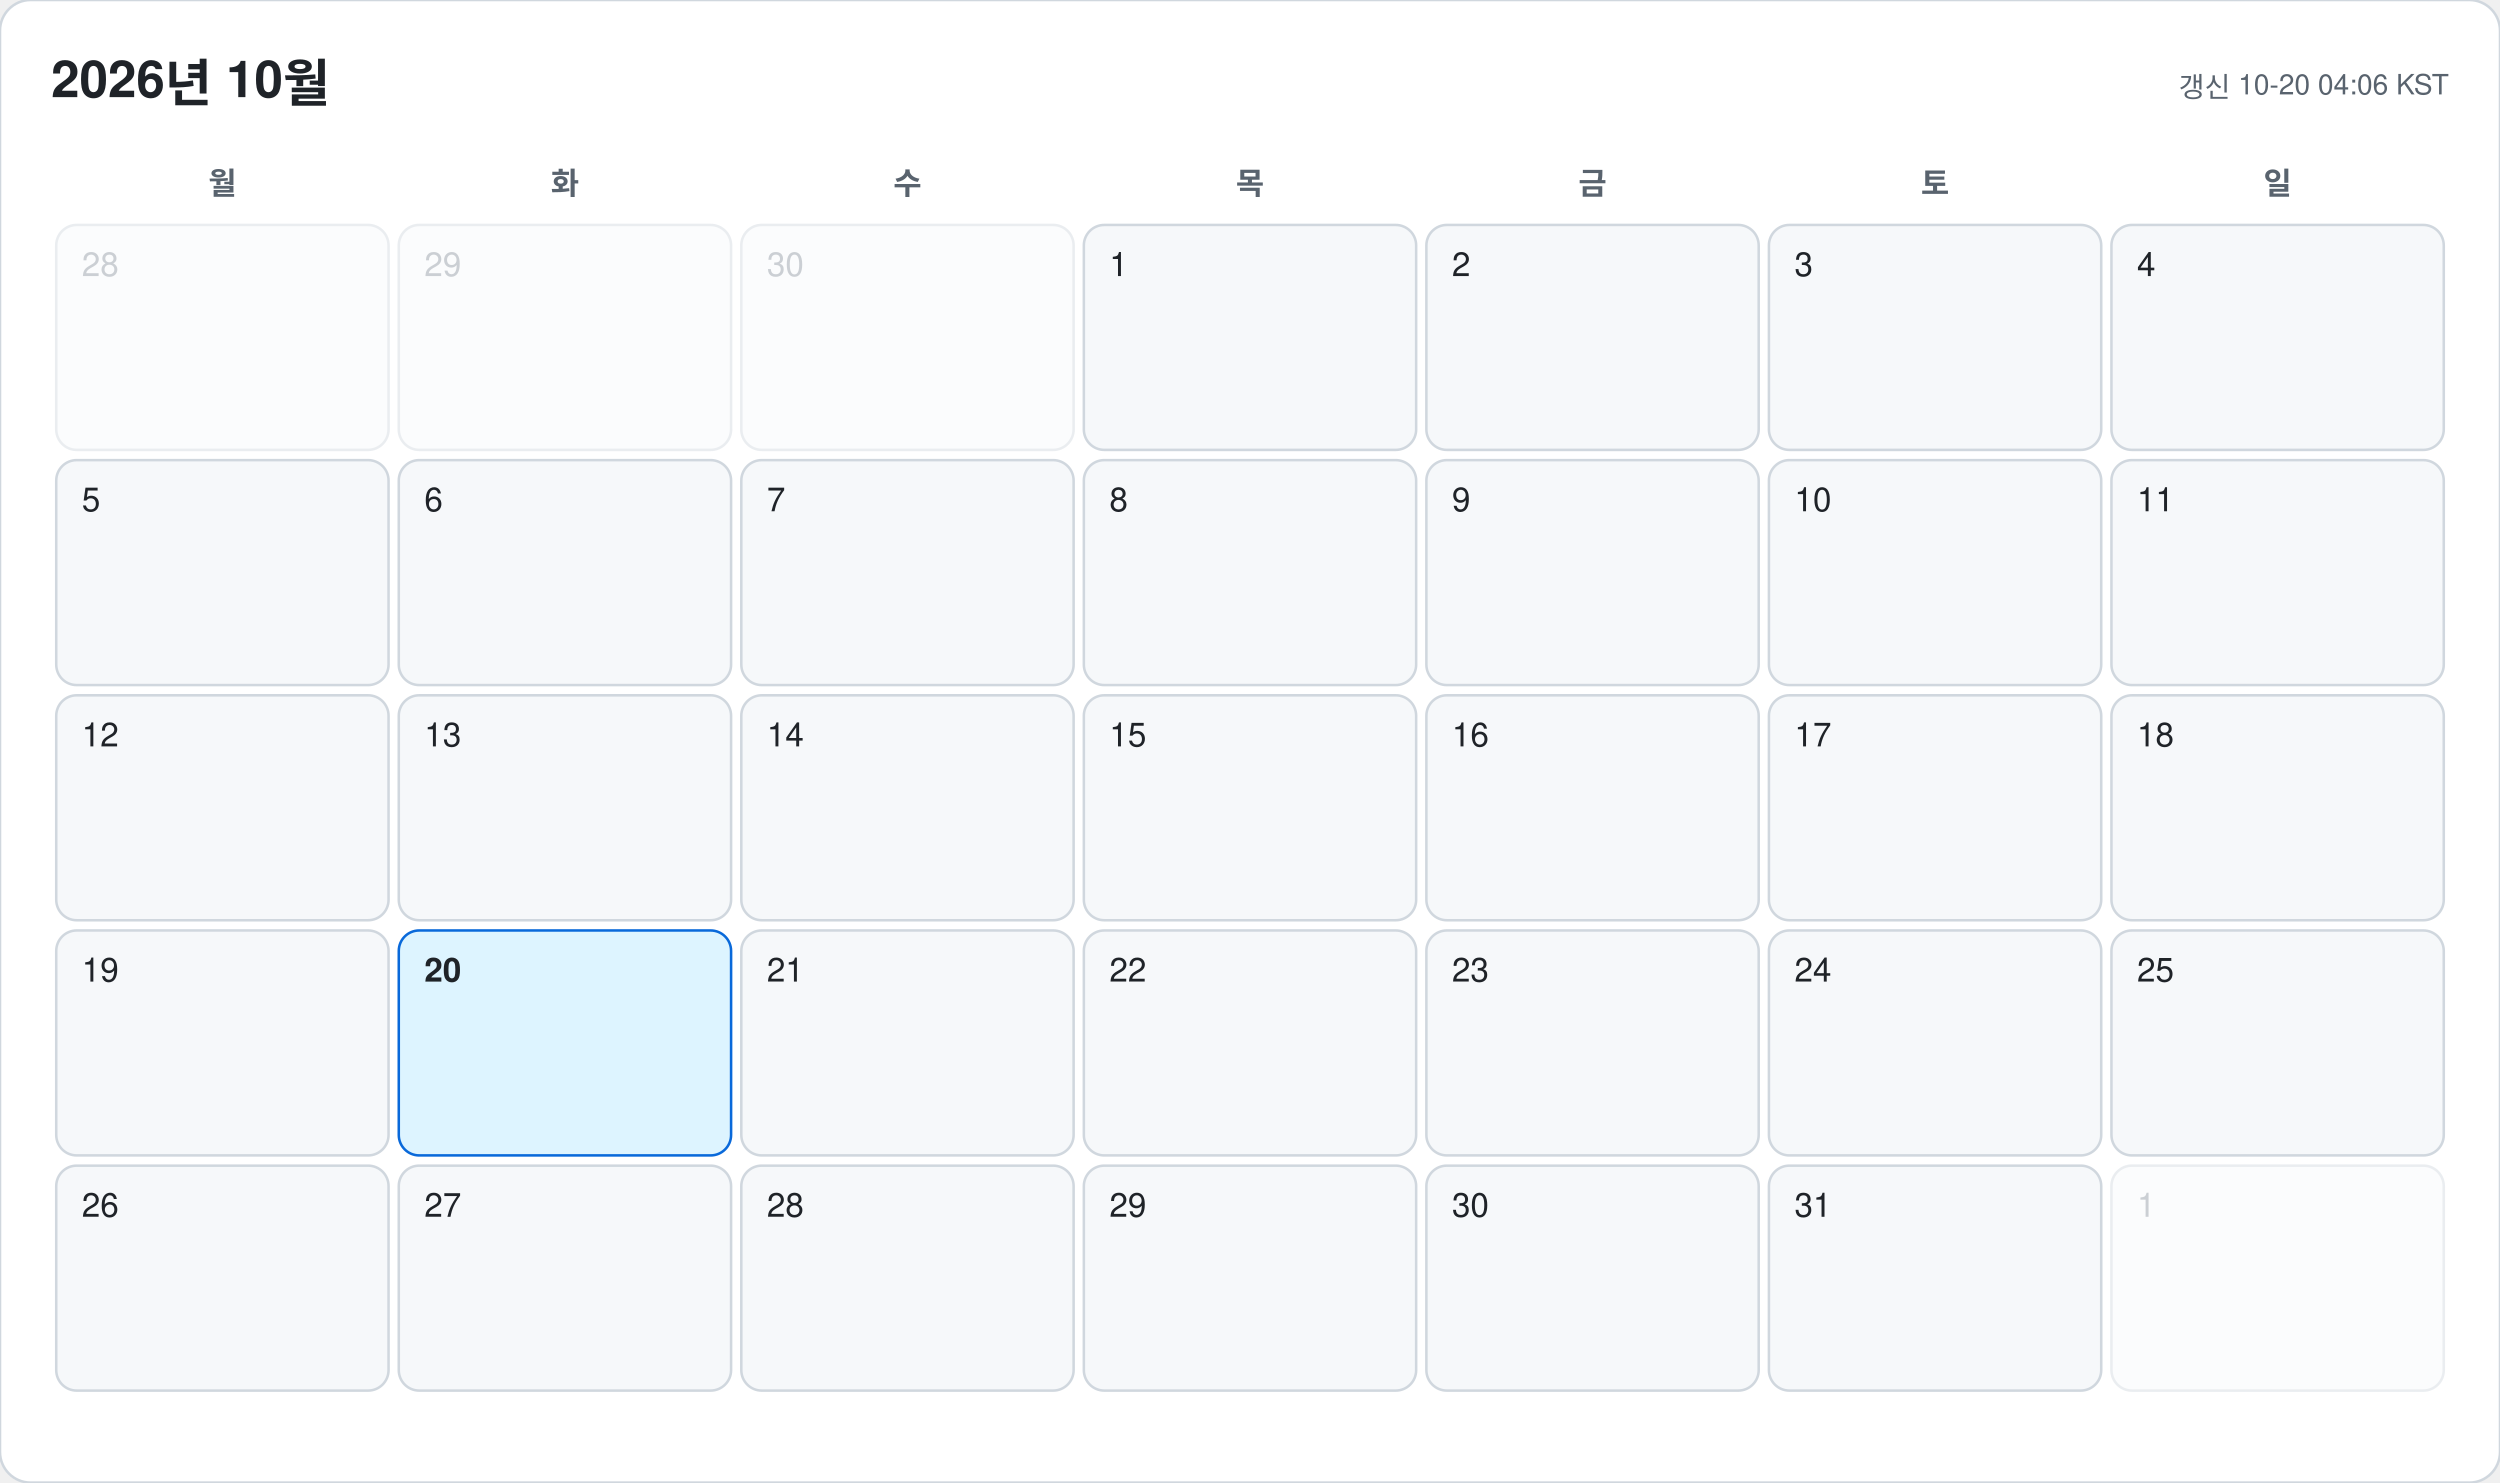
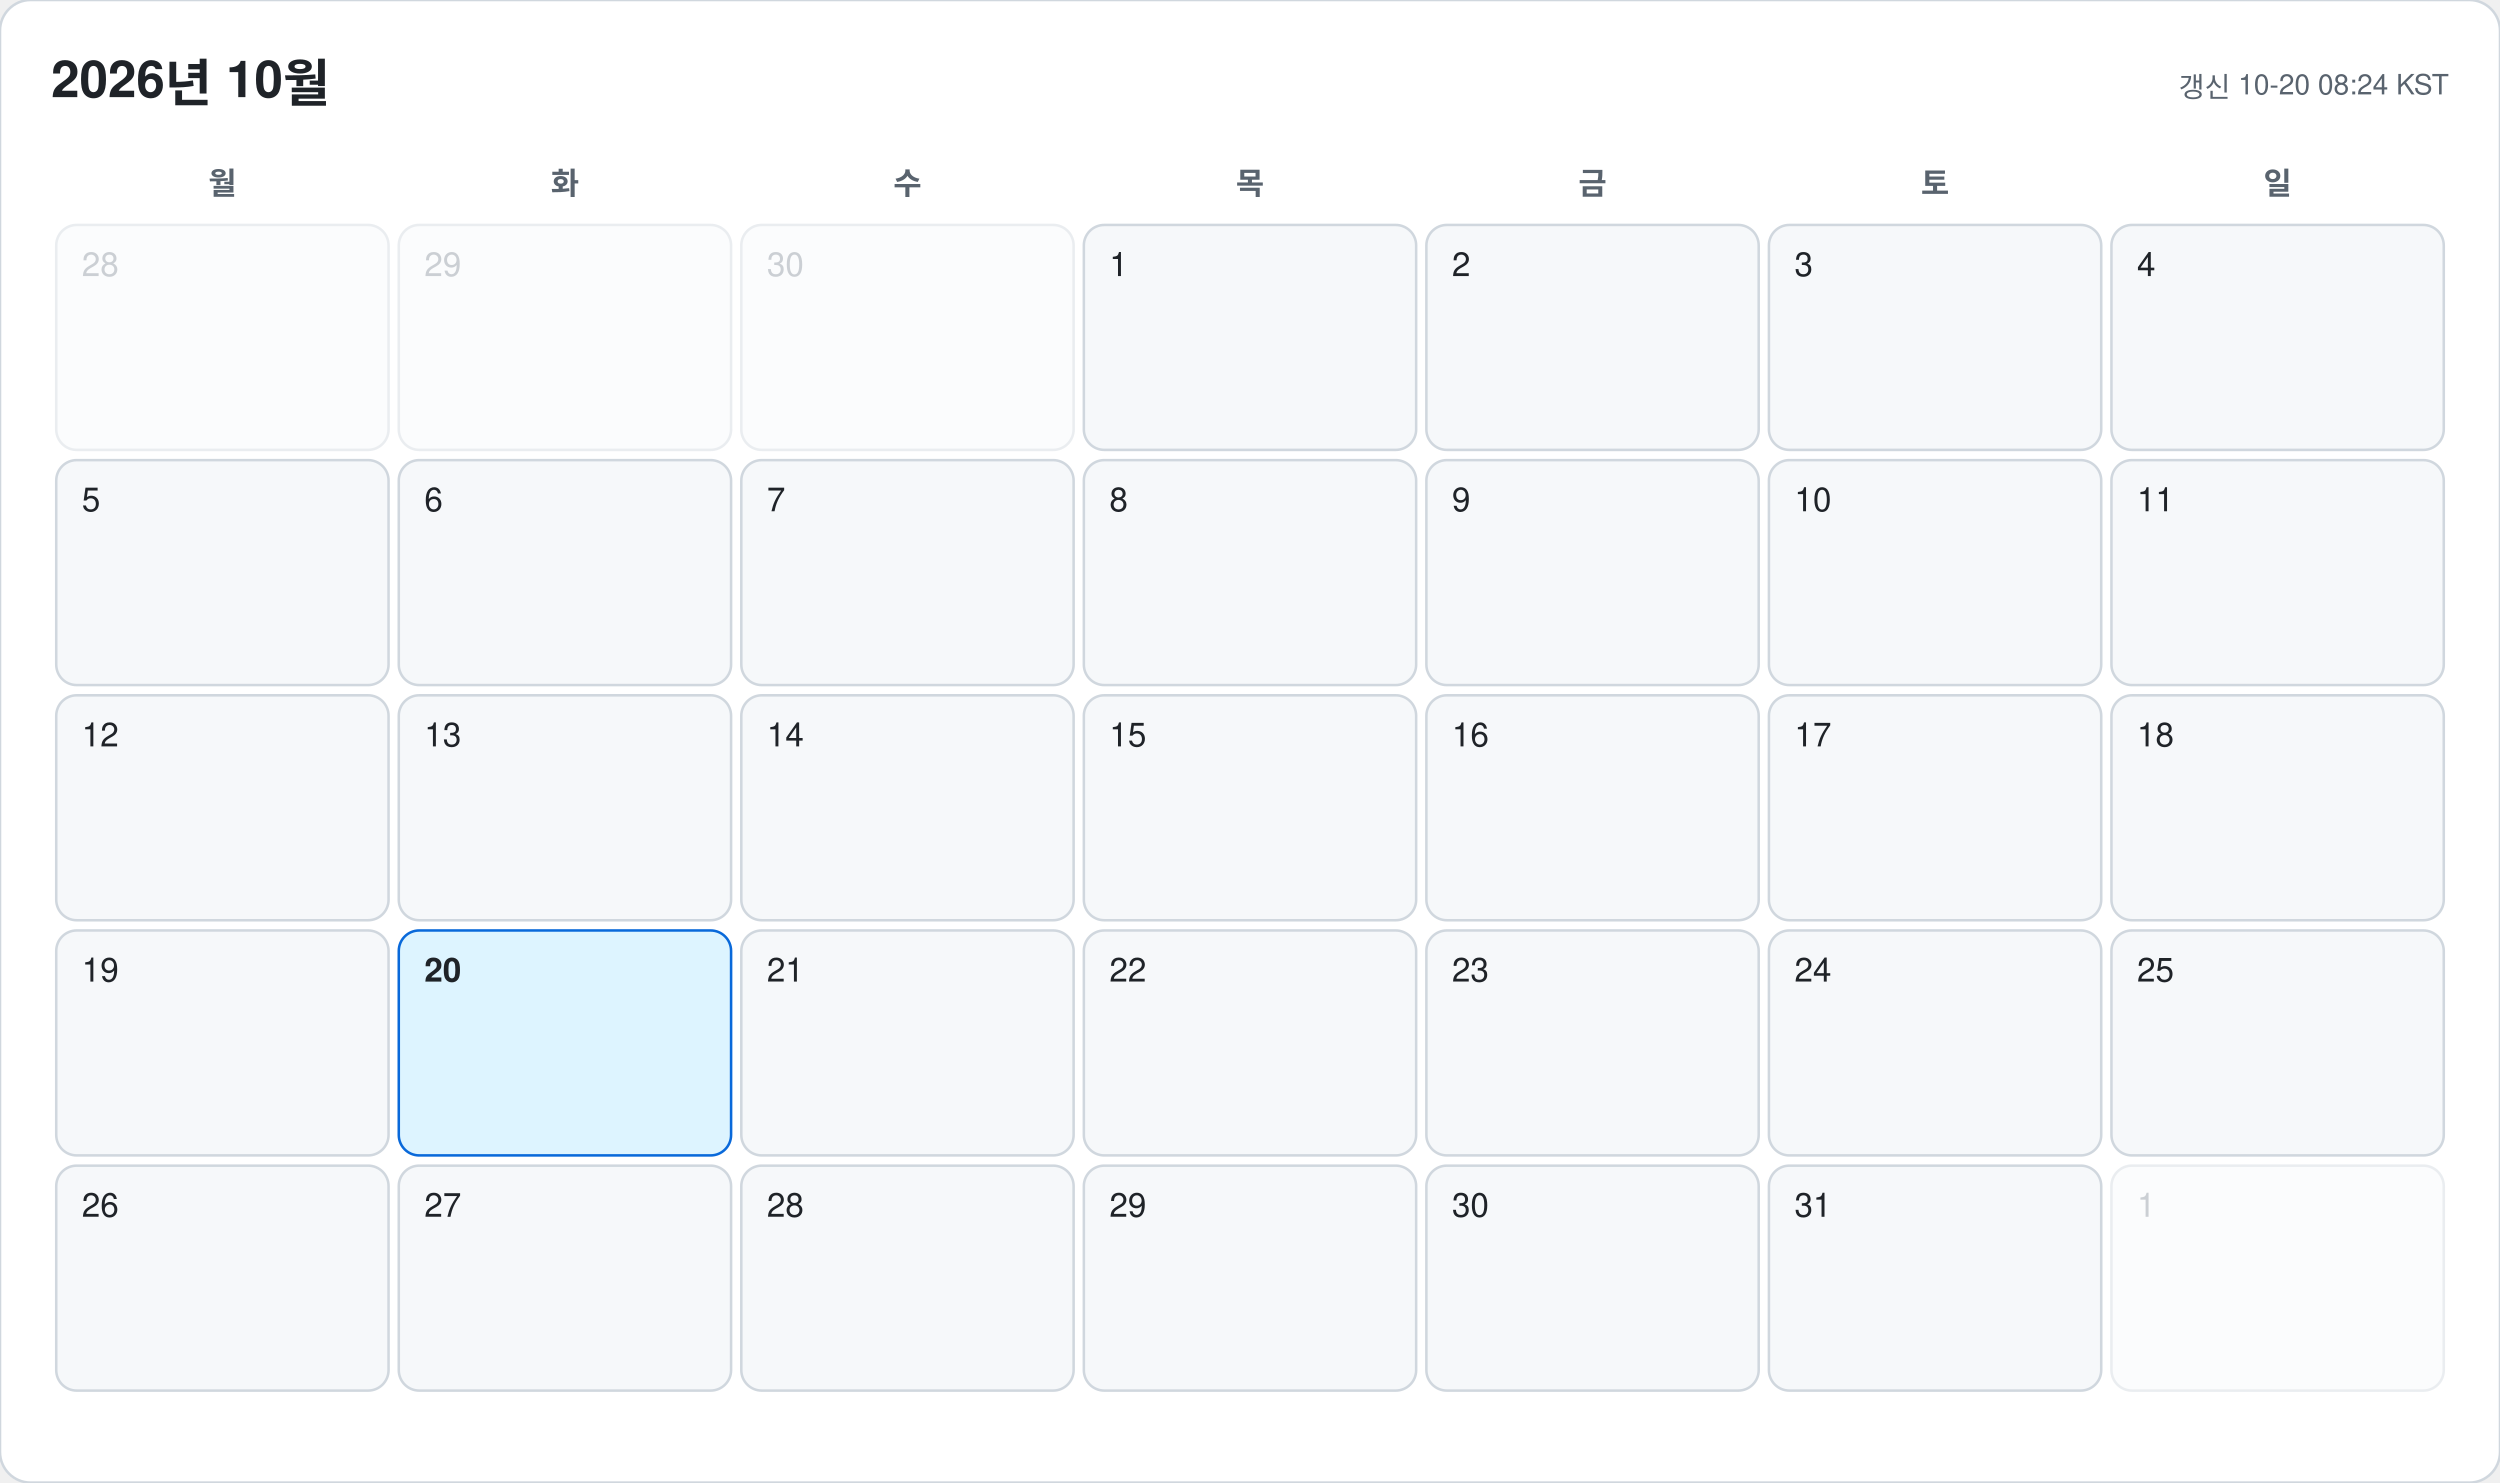
<svg xmlns="http://www.w3.org/2000/svg" width="978" height="580" viewBox="0 0 978 580" font-family="-apple-system, BlinkMacSystemFont, 'Segoe UI', 'Malgun Gothic', 'Apple SD Gothic Neo', 'Noto Sans KR', Helvetica, Arial, sans-serif">
  <rect width="978" height="580" rx="12" fill="#ffffff" stroke="#d0d7de" />
  <text x="20" y="38" font-size="20" font-weight="700" fill="#1f2328">2026년 10월</text>
-   <text x="958" y="38" font-size="11" text-anchor="end" fill="#59636e">갱신 10-20 04:06 KST</text>
+   <text x="958" y="38" font-size="11" text-anchor="end" fill="#59636e">갱신 10-20 08:24 KST</text>
  <text x="87" y="76" font-size="12" font-weight="600" text-anchor="middle" fill="#59636e">월</text>
  <text x="221" y="76" font-size="12" font-weight="600" text-anchor="middle" fill="#59636e">화</text>
  <text x="355" y="76" font-size="12" font-weight="600" text-anchor="middle" fill="#59636e">수</text>
  <text x="489" y="76" font-size="12" font-weight="600" text-anchor="middle" fill="#59636e">목</text>
  <text x="623" y="76" font-size="12" font-weight="600" text-anchor="middle" fill="#59636e">금</text>
  <text x="757" y="76" font-size="12" font-weight="600" text-anchor="middle" fill="#59636e">토</text>
  <text x="891" y="76" font-size="12" font-weight="600" text-anchor="middle" fill="#59636e">일</text>
  <g opacity="0.45">
    <rect x="22" y="88" width="130" height="88" rx="8" fill="#f6f8fa" stroke="#d0d7de" />
    <text x="32" y="108" font-size="13" font-weight="500" fill="#8c959f">28</text>
  </g>
  <g opacity="0.45">
    <rect x="156" y="88" width="130" height="88" rx="8" fill="#f6f8fa" stroke="#d0d7de" />
    <text x="166" y="108" font-size="13" font-weight="500" fill="#8c959f">29</text>
  </g>
  <g opacity="0.45">
    <rect x="290" y="88" width="130" height="88" rx="8" fill="#f6f8fa" stroke="#d0d7de" />
    <text x="300" y="108" font-size="13" font-weight="500" fill="#8c959f">30</text>
  </g>
  <g opacity="1">
    <rect x="424" y="88" width="130" height="88" rx="8" fill="#f6f8fa" stroke="#d0d7de" />
    <text x="434" y="108" font-size="13" font-weight="500" fill="#1f2328">1</text>
  </g>
  <g opacity="1">
    <rect x="558" y="88" width="130" height="88" rx="8" fill="#f6f8fa" stroke="#d0d7de" />
    <text x="568" y="108" font-size="13" font-weight="500" fill="#1f2328">2</text>
  </g>
  <g opacity="1">
    <rect x="692" y="88" width="130" height="88" rx="8" fill="#f6f8fa" stroke="#d0d7de" />
    <text x="702" y="108" font-size="13" font-weight="500" fill="#1f2328">3</text>
  </g>
  <g opacity="1">
    <rect x="826" y="88" width="130" height="88" rx="8" fill="#f6f8fa" stroke="#d0d7de" />
    <text x="836" y="108" font-size="13" font-weight="500" fill="#1f2328">4</text>
  </g>
  <g opacity="1">
    <rect x="22" y="180" width="130" height="88" rx="8" fill="#f6f8fa" stroke="#d0d7de" />
    <text x="32" y="200" font-size="13" font-weight="500" fill="#1f2328">5</text>
  </g>
  <g opacity="1">
    <rect x="156" y="180" width="130" height="88" rx="8" fill="#f6f8fa" stroke="#d0d7de" />
    <text x="166" y="200" font-size="13" font-weight="500" fill="#1f2328">6</text>
  </g>
  <g opacity="1">
    <rect x="290" y="180" width="130" height="88" rx="8" fill="#f6f8fa" stroke="#d0d7de" />
    <text x="300" y="200" font-size="13" font-weight="500" fill="#1f2328">7</text>
  </g>
  <g opacity="1">
    <rect x="424" y="180" width="130" height="88" rx="8" fill="#f6f8fa" stroke="#d0d7de" />
    <text x="434" y="200" font-size="13" font-weight="500" fill="#1f2328">8</text>
  </g>
  <g opacity="1">
    <rect x="558" y="180" width="130" height="88" rx="8" fill="#f6f8fa" stroke="#d0d7de" />
    <text x="568" y="200" font-size="13" font-weight="500" fill="#1f2328">9</text>
  </g>
  <g opacity="1">
    <rect x="692" y="180" width="130" height="88" rx="8" fill="#f6f8fa" stroke="#d0d7de" />
    <text x="702" y="200" font-size="13" font-weight="500" fill="#1f2328">10</text>
  </g>
  <g opacity="1">
    <rect x="826" y="180" width="130" height="88" rx="8" fill="#f6f8fa" stroke="#d0d7de" />
    <text x="836" y="200" font-size="13" font-weight="500" fill="#1f2328">11</text>
  </g>
  <g opacity="1">
    <rect x="22" y="272" width="130" height="88" rx="8" fill="#f6f8fa" stroke="#d0d7de" />
    <text x="32" y="292" font-size="13" font-weight="500" fill="#1f2328">12</text>
  </g>
  <g opacity="1">
    <rect x="156" y="272" width="130" height="88" rx="8" fill="#f6f8fa" stroke="#d0d7de" />
    <text x="166" y="292" font-size="13" font-weight="500" fill="#1f2328">13</text>
  </g>
  <g opacity="1">
    <rect x="290" y="272" width="130" height="88" rx="8" fill="#f6f8fa" stroke="#d0d7de" />
    <text x="300" y="292" font-size="13" font-weight="500" fill="#1f2328">14</text>
  </g>
  <g opacity="1">
    <rect x="424" y="272" width="130" height="88" rx="8" fill="#f6f8fa" stroke="#d0d7de" />
    <text x="434" y="292" font-size="13" font-weight="500" fill="#1f2328">15</text>
  </g>
  <g opacity="1">
    <rect x="558" y="272" width="130" height="88" rx="8" fill="#f6f8fa" stroke="#d0d7de" />
    <text x="568" y="292" font-size="13" font-weight="500" fill="#1f2328">16</text>
  </g>
  <g opacity="1">
    <rect x="692" y="272" width="130" height="88" rx="8" fill="#f6f8fa" stroke="#d0d7de" />
    <text x="702" y="292" font-size="13" font-weight="500" fill="#1f2328">17</text>
  </g>
  <g opacity="1">
    <rect x="826" y="272" width="130" height="88" rx="8" fill="#f6f8fa" stroke="#d0d7de" />
    <text x="836" y="292" font-size="13" font-weight="500" fill="#1f2328">18</text>
  </g>
  <g opacity="1">
    <rect x="22" y="364" width="130" height="88" rx="8" fill="#f6f8fa" stroke="#d0d7de" />
    <text x="32" y="384" font-size="13" font-weight="500" fill="#1f2328">19</text>
  </g>
  <g opacity="1">
    <rect x="156" y="364" width="130" height="88" rx="8" fill="#ddf4ff" stroke="#0969da" />
    <text x="166" y="384" font-size="13" font-weight="700" fill="#1f2328">20</text>
  </g>
  <g opacity="1">
    <rect x="290" y="364" width="130" height="88" rx="8" fill="#f6f8fa" stroke="#d0d7de" />
    <text x="300" y="384" font-size="13" font-weight="500" fill="#1f2328">21</text>
  </g>
  <g opacity="1">
    <rect x="424" y="364" width="130" height="88" rx="8" fill="#f6f8fa" stroke="#d0d7de" />
    <text x="434" y="384" font-size="13" font-weight="500" fill="#1f2328">22</text>
  </g>
  <g opacity="1">
    <rect x="558" y="364" width="130" height="88" rx="8" fill="#f6f8fa" stroke="#d0d7de" />
    <text x="568" y="384" font-size="13" font-weight="500" fill="#1f2328">23</text>
  </g>
  <g opacity="1">
    <rect x="692" y="364" width="130" height="88" rx="8" fill="#f6f8fa" stroke="#d0d7de" />
    <text x="702" y="384" font-size="13" font-weight="500" fill="#1f2328">24</text>
  </g>
  <g opacity="1">
    <rect x="826" y="364" width="130" height="88" rx="8" fill="#f6f8fa" stroke="#d0d7de" />
    <text x="836" y="384" font-size="13" font-weight="500" fill="#1f2328">25</text>
  </g>
  <g opacity="1">
    <rect x="22" y="456" width="130" height="88" rx="8" fill="#f6f8fa" stroke="#d0d7de" />
    <text x="32" y="476" font-size="13" font-weight="500" fill="#1f2328">26</text>
  </g>
  <g opacity="1">
    <rect x="156" y="456" width="130" height="88" rx="8" fill="#f6f8fa" stroke="#d0d7de" />
    <text x="166" y="476" font-size="13" font-weight="500" fill="#1f2328">27</text>
  </g>
  <g opacity="1">
    <rect x="290" y="456" width="130" height="88" rx="8" fill="#f6f8fa" stroke="#d0d7de" />
    <text x="300" y="476" font-size="13" font-weight="500" fill="#1f2328">28</text>
  </g>
  <g opacity="1">
    <rect x="424" y="456" width="130" height="88" rx="8" fill="#f6f8fa" stroke="#d0d7de" />
    <text x="434" y="476" font-size="13" font-weight="500" fill="#1f2328">29</text>
  </g>
  <g opacity="1">
    <rect x="558" y="456" width="130" height="88" rx="8" fill="#f6f8fa" stroke="#d0d7de" />
    <text x="568" y="476" font-size="13" font-weight="500" fill="#1f2328">30</text>
  </g>
  <g opacity="1">
    <rect x="692" y="456" width="130" height="88" rx="8" fill="#f6f8fa" stroke="#d0d7de" />
    <text x="702" y="476" font-size="13" font-weight="500" fill="#1f2328">31</text>
  </g>
  <g opacity="0.45">
    <rect x="826" y="456" width="130" height="88" rx="8" fill="#f6f8fa" stroke="#d0d7de" />
    <text x="836" y="476" font-size="13" font-weight="500" fill="#8c959f">1</text>
  </g>
</svg>
